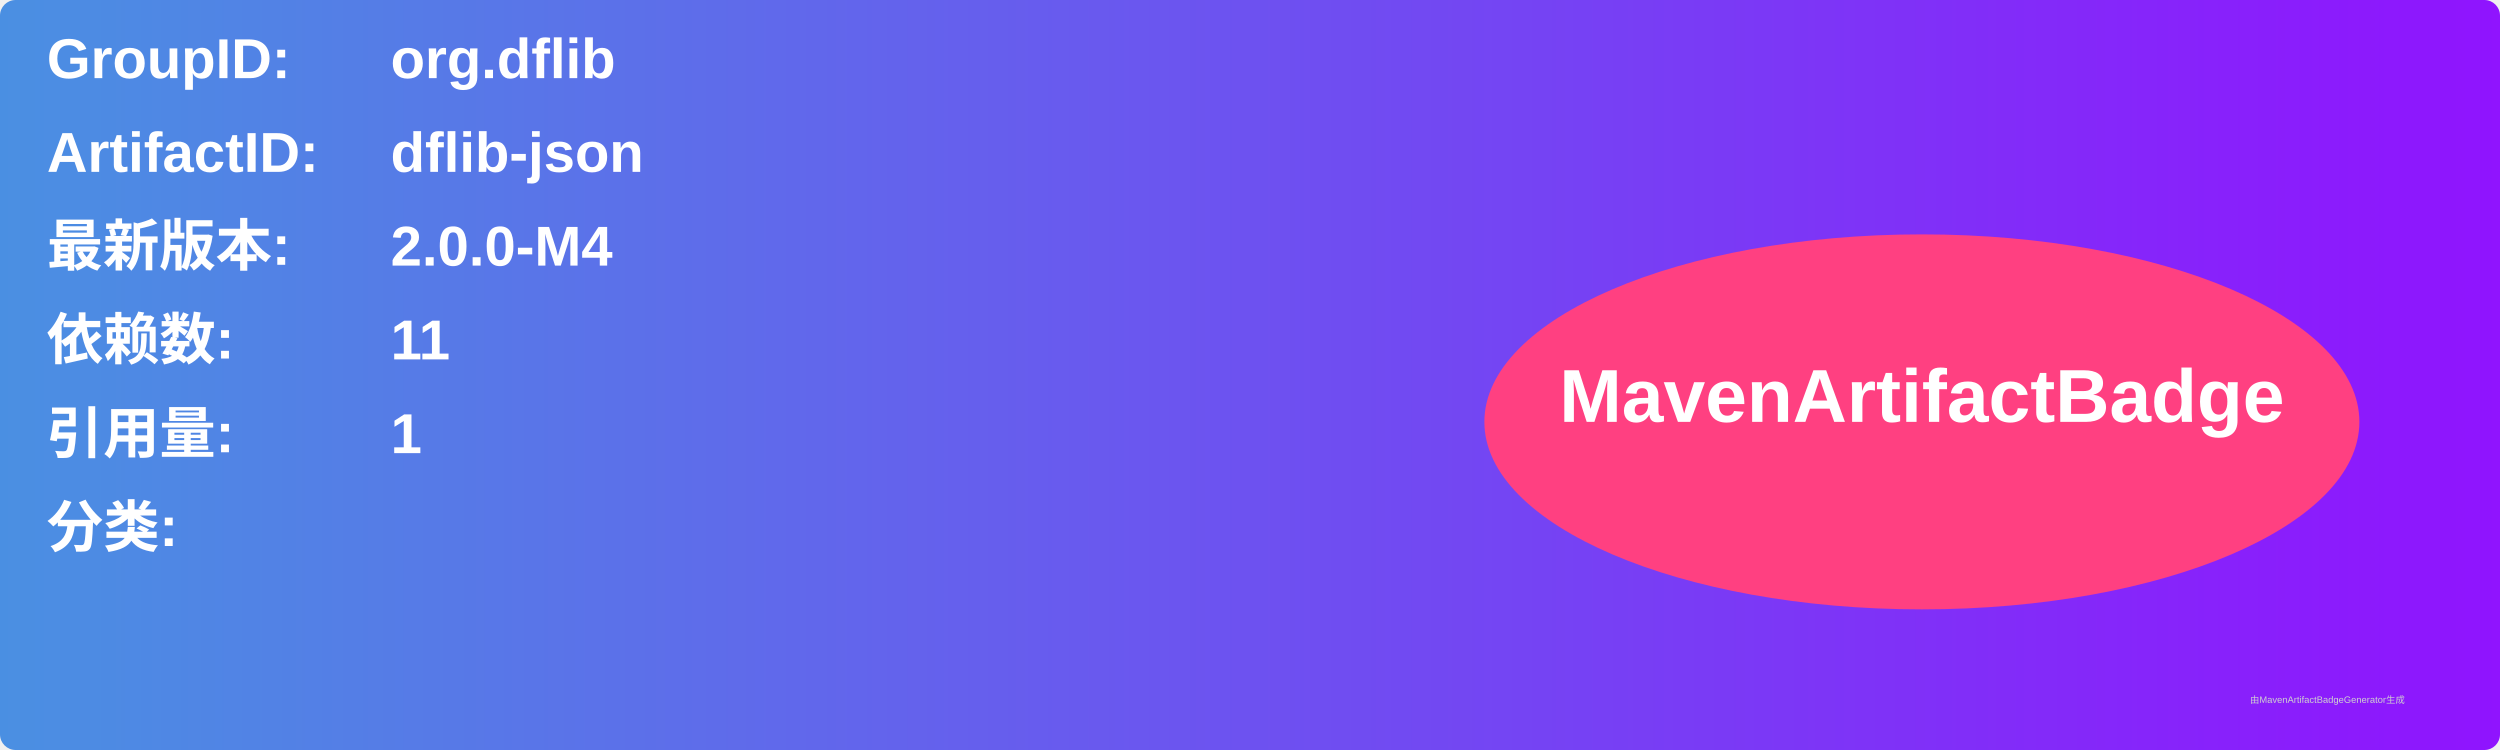
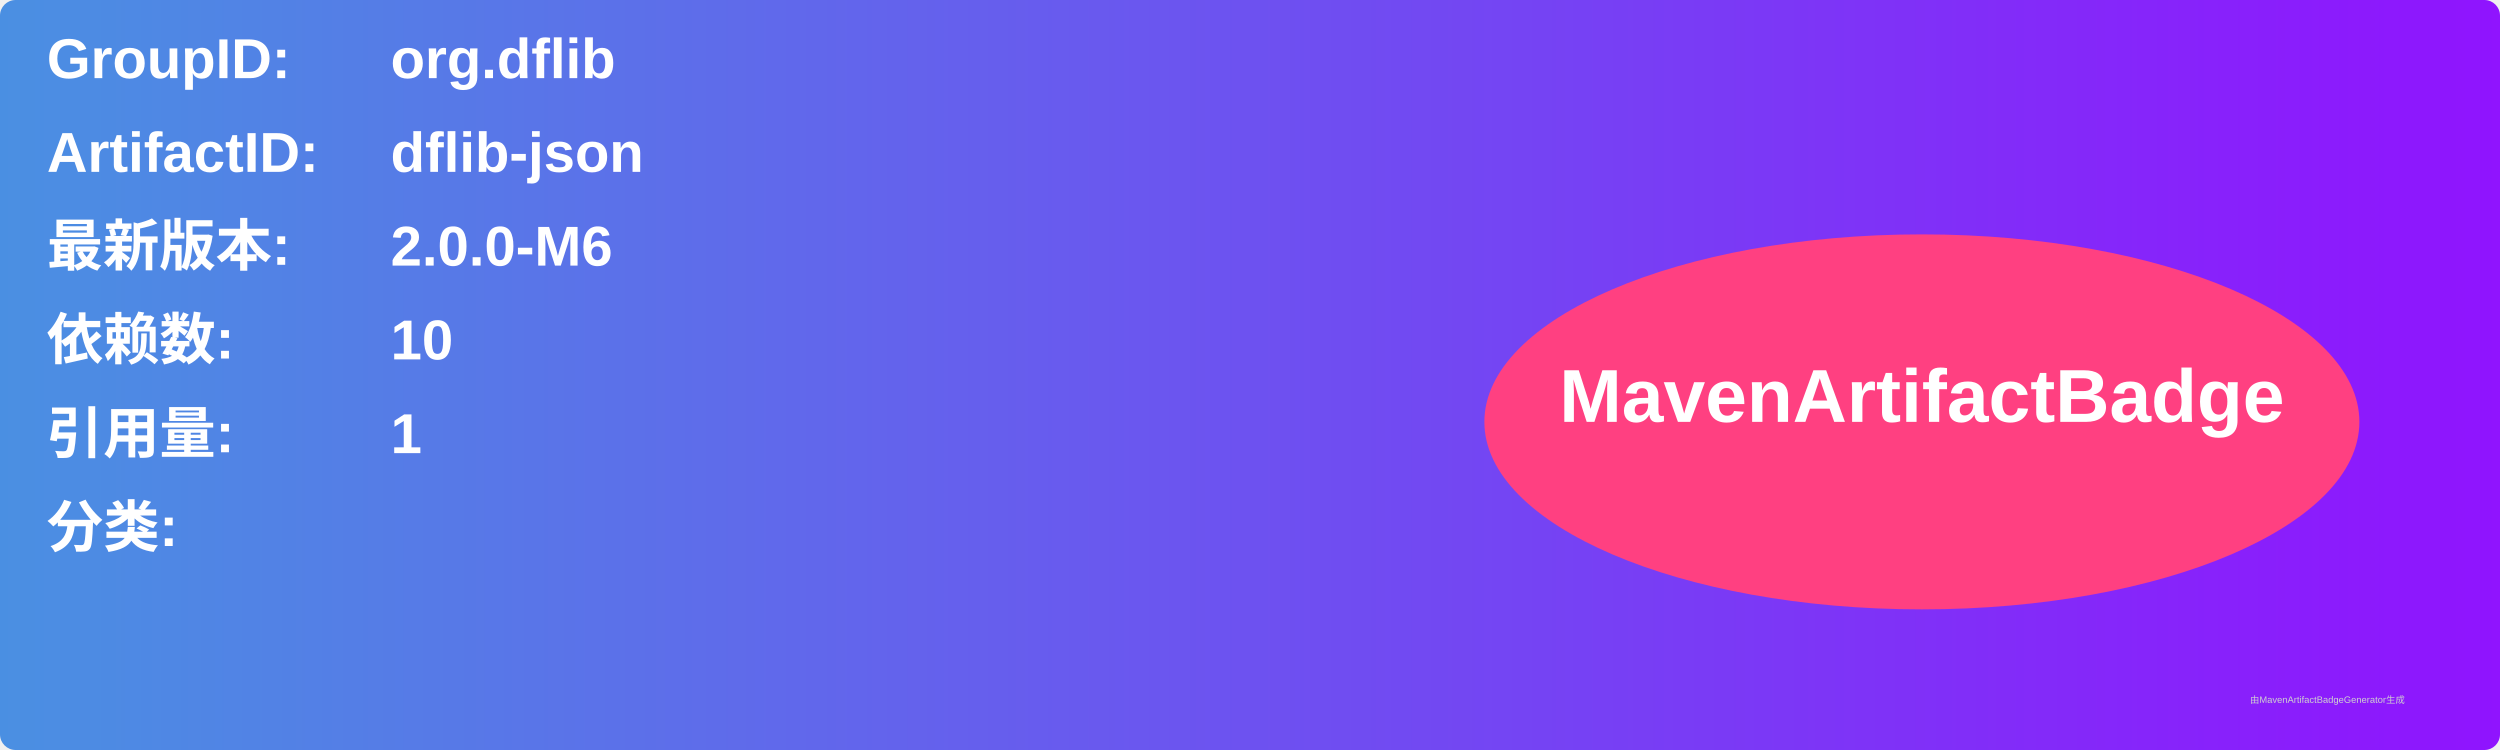
<svg xmlns="http://www.w3.org/2000/svg" width="800" height="240" viewBox="0 0 800 240">
  <linearGradient id="grad" x1="0%" y1="0%" x2="100%" y2="0%">
    <stop offset="0%" stop-color="#4a90e2" />
    <stop offset="100%" stop-color="#9013fe" />
  </linearGradient>
  <rect width="100%" height="100%" rx="5" ry="5" fill="url(#grad)" />
  <g transform="translate(15, 15)">
    <text x="0" y="10" font-family="Arial" font-size="18" fill="white" font-weight="bold" width="260">GroupID:</text>
    <text x="110" y="10" font-family="Arial" font-size="18" fill="white" font-weight="bold" width="460">org.dflib</text>
    <text x="0" y="40" font-family="Arial" font-size="18" fill="white" font-weight="bold" width="260">ArtifactID:</text>
    <text x="110" y="40" font-family="Arial" font-size="18" fill="white" font-weight="bold" width="460">dflib-json</text>
    <text x="0" y="70" font-family="Arial" font-size="18" fill="white" font-weight="bold">最新版本:</text>
    <text x="110" y="70" font-family="Arial" font-size="18" fill="white" font-weight="bold">
-       <tspan font-weight="bold">2.0.0-M4</tspan>
+       <tspan font-weight="bold">2.0.0-M6</tspan>
    </text>
    <text x="0" y="100" font-family="Arial" font-size="18" fill="white" font-weight="bold">依赖数: </text>
    <text x="110" y="100" font-family="Arial" font-size="18" fill="white">
-       <tspan font-weight="bold">11</tspan>
+       <tspan font-weight="bold">10</tspan>
    </text>
    <text x="0" y="130" font-family="Arial" font-size="18" fill="white" font-weight="bold">引用量: </text>
    <text x="110" y="130" font-family="Arial" font-size="18" fill="white">
      <tspan font-weight="bold">1</tspan>
    </text>
    <text x="0" y="160" font-family="Arial" font-size="18" fill="white" font-weight="bold">分类:</text>
    <text x="10" y="190" font-family="Arial" font-size="10" fill="white">
      <tspan font-weight="bold" />
    </text>
    <ellipse cx="600" cy="120" rx="140" ry="60" fill="#ff4081" />
    <text x="600" y="120" text-anchor="middle" font-family="Arial" font-size="24" fill="white" font-weight="bold">MavenArtifactBadge</text>
  </g>
  <text x="720" y="225" font-family="Arial" font-size="3" fill="#d0d0d0">由MavenArtifactBadgeGenerator生成</text>
</svg>
